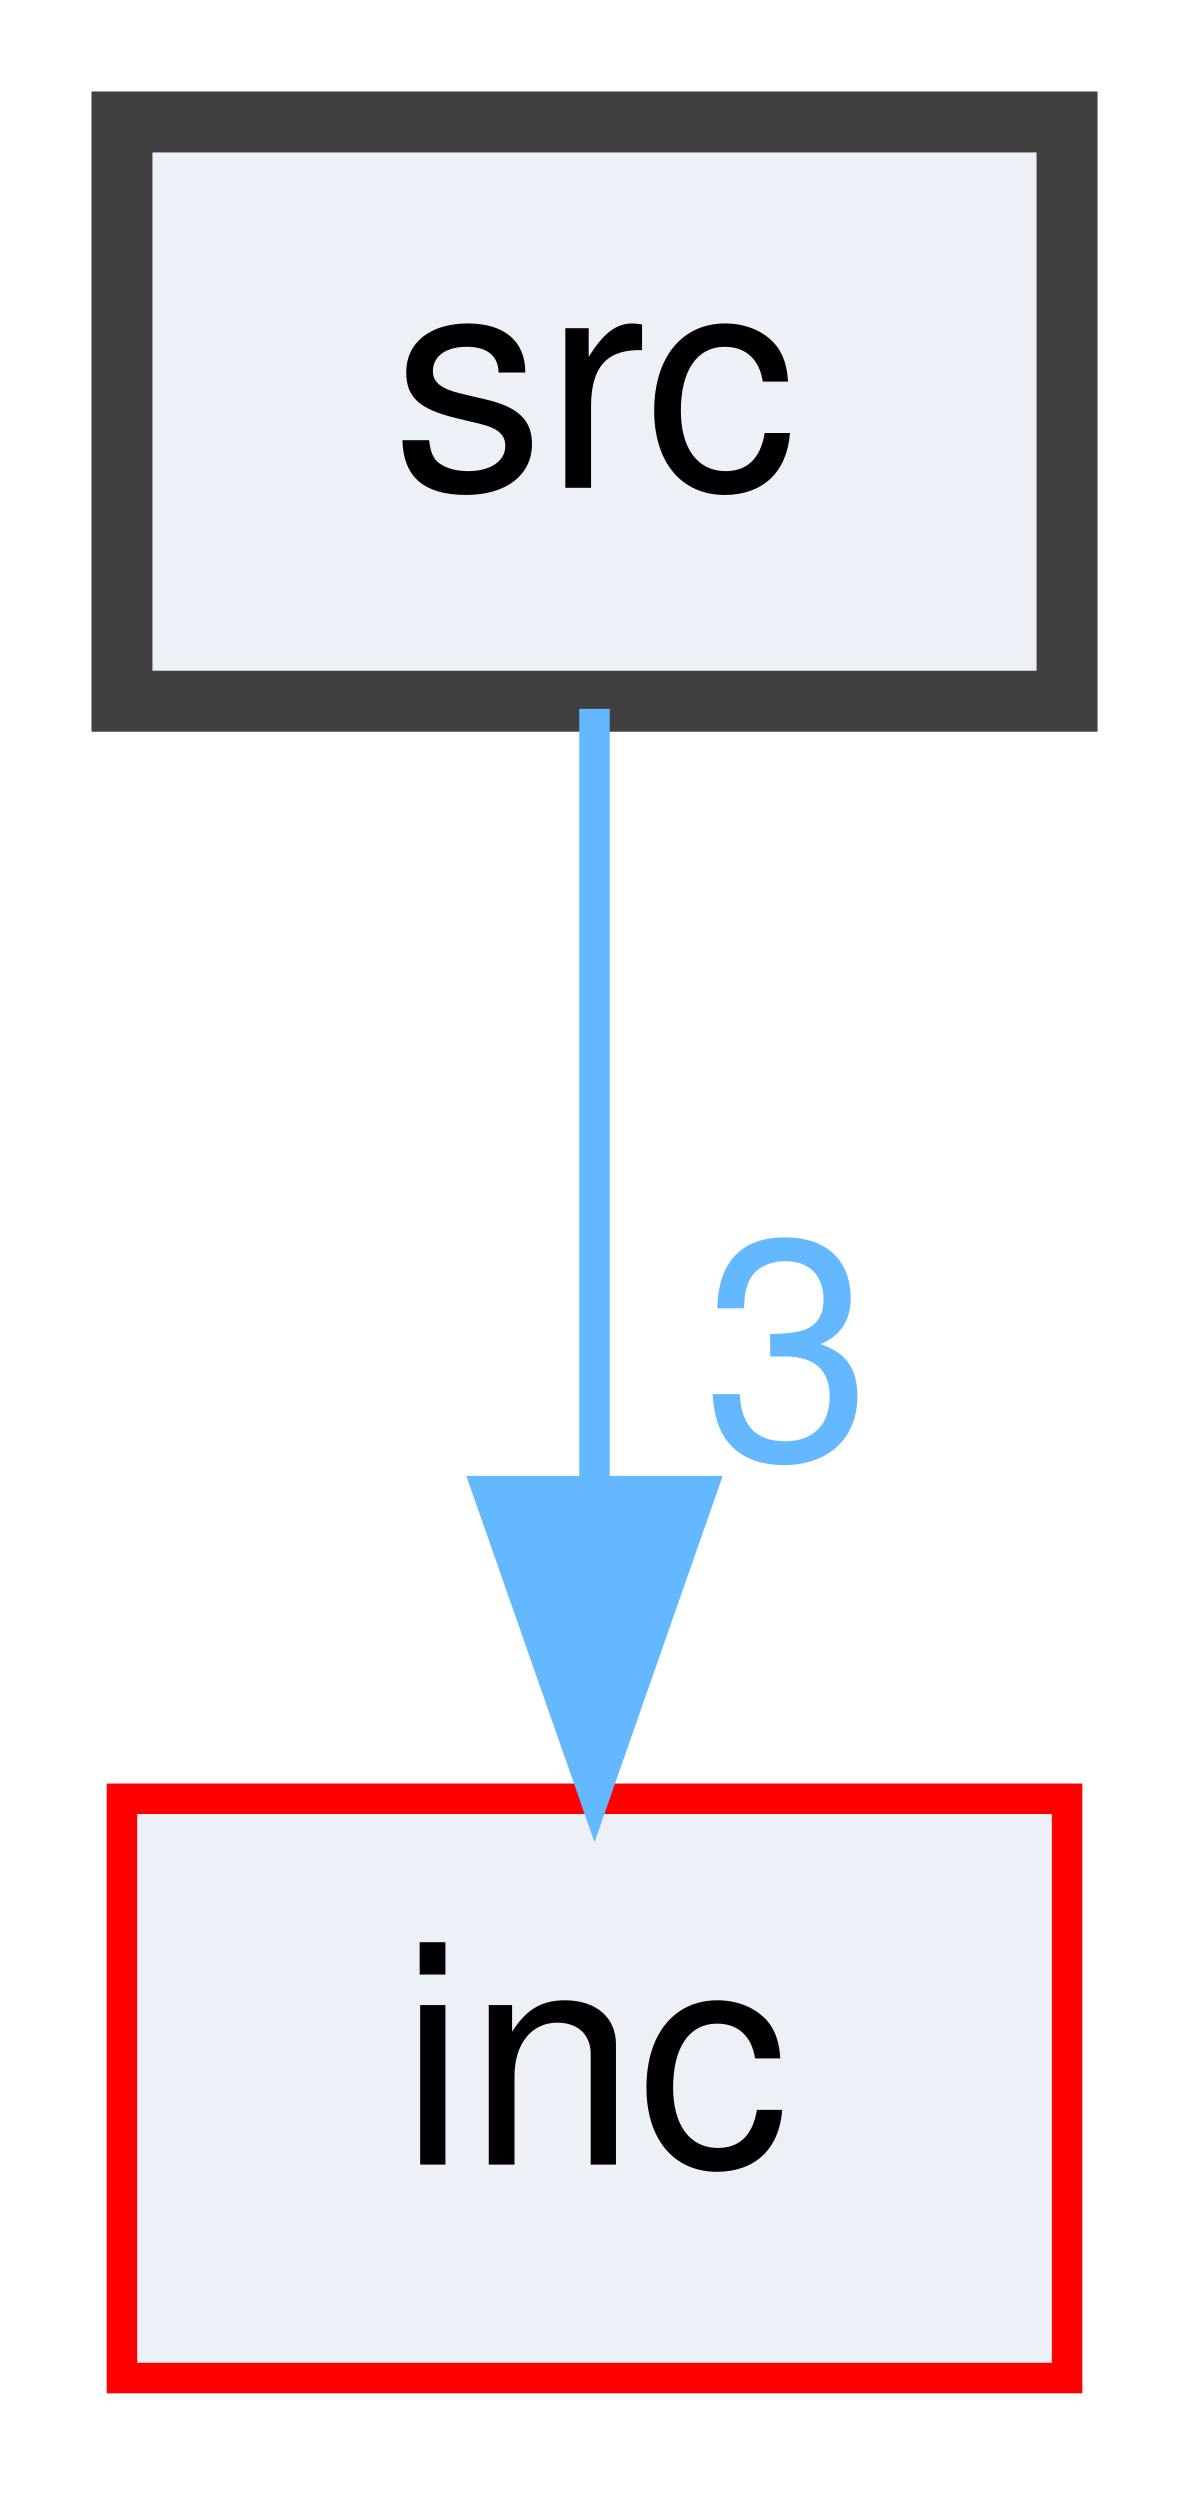
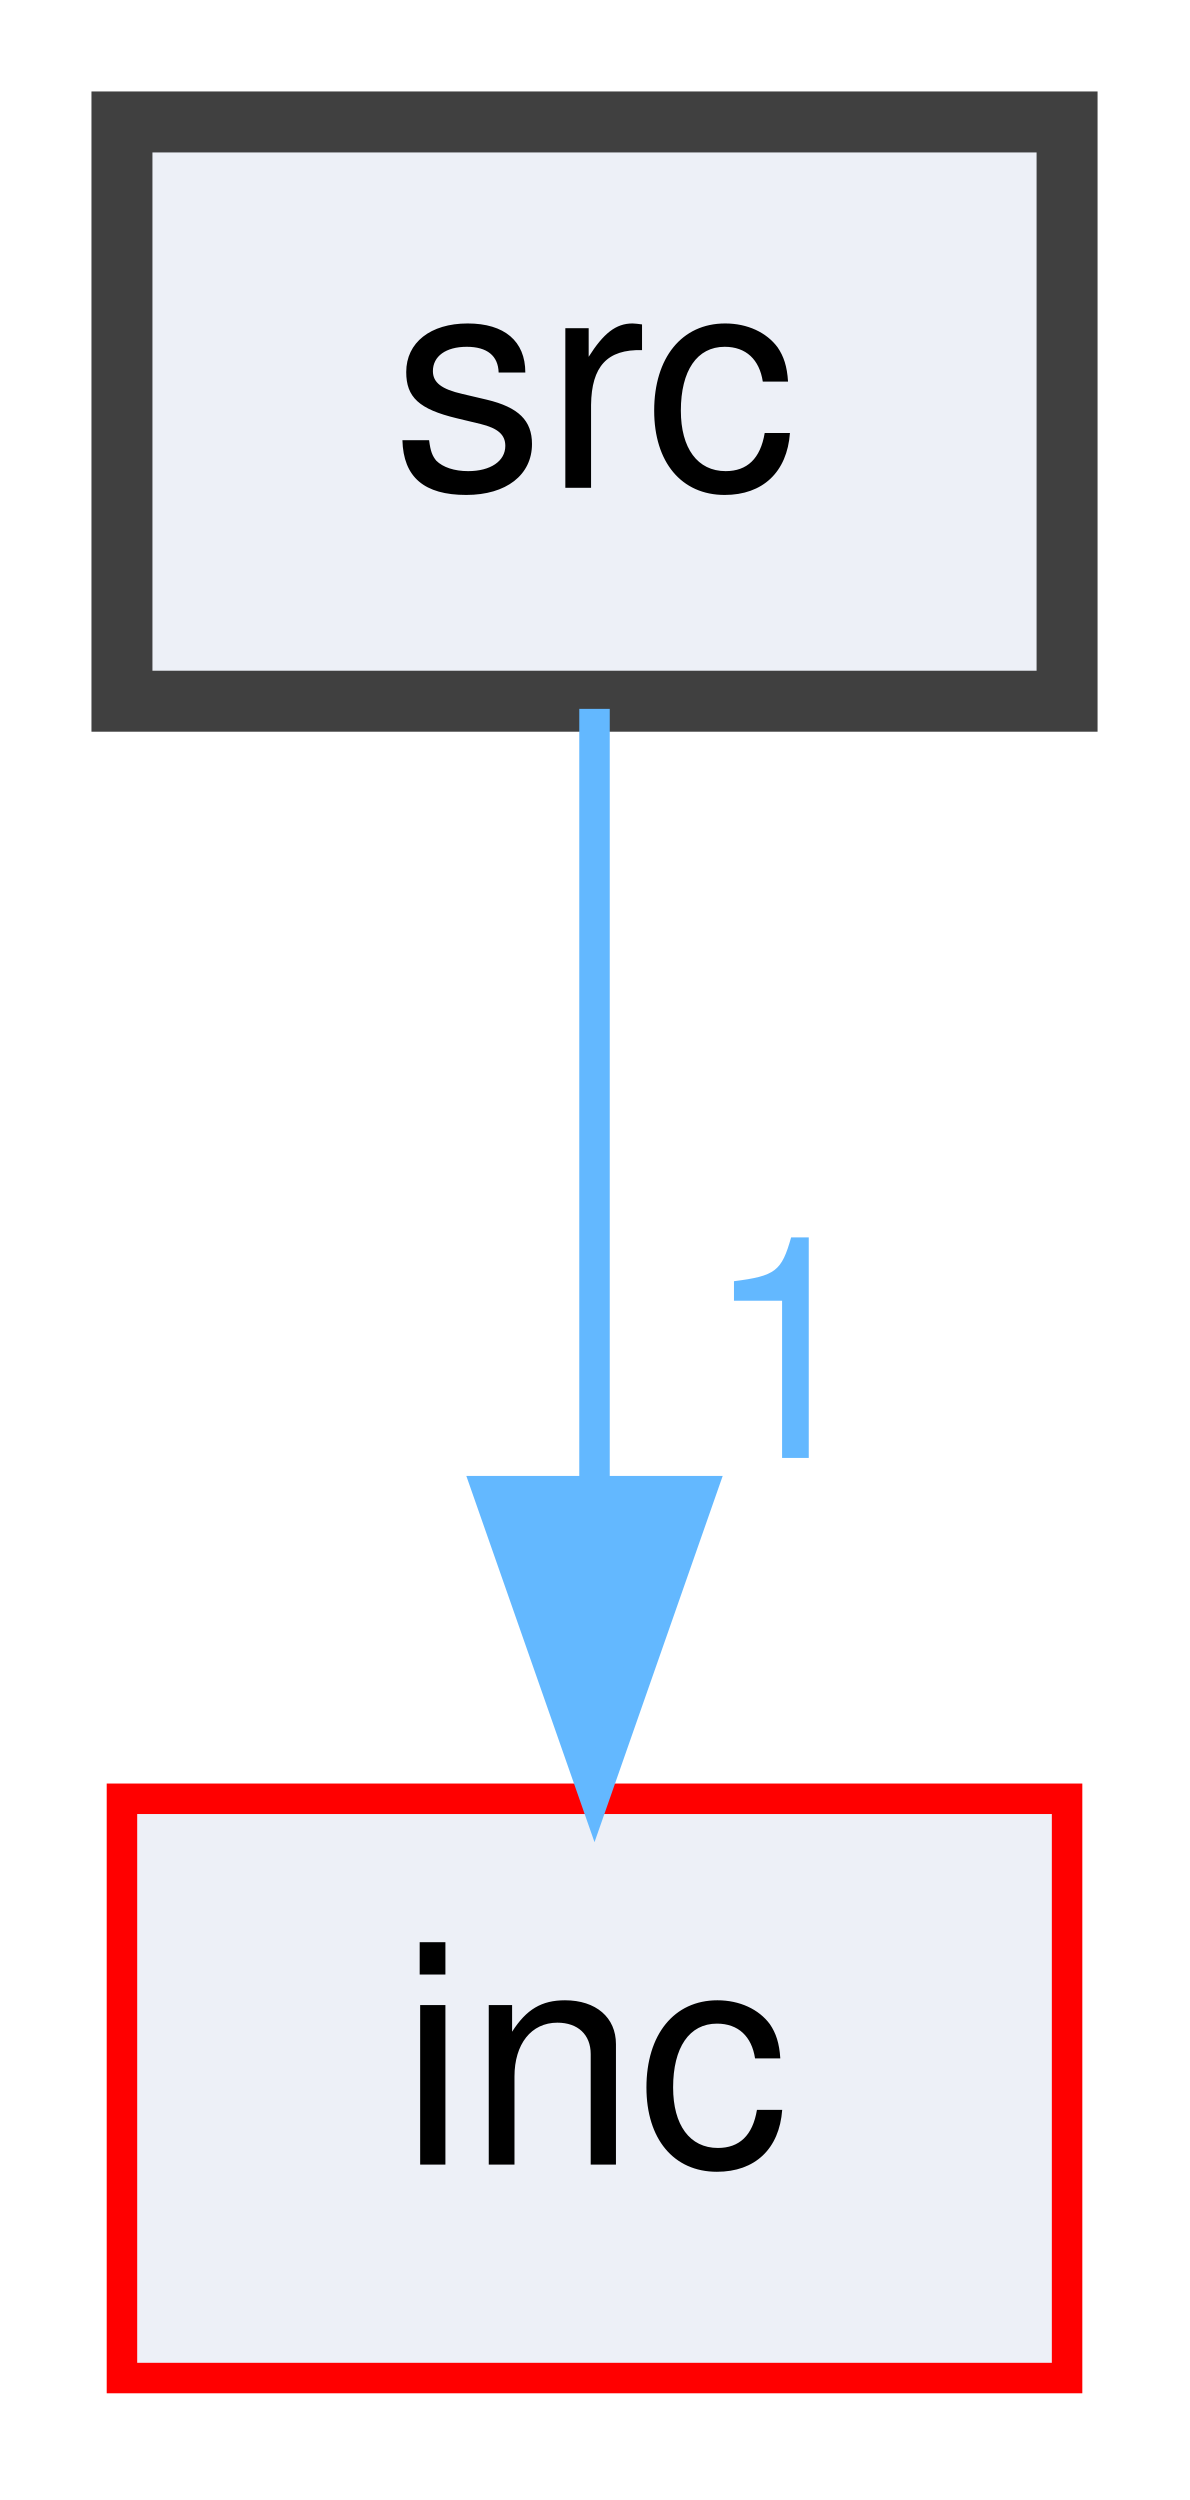
<svg xmlns="http://www.w3.org/2000/svg" xmlns:xlink="http://www.w3.org/1999/xlink" width="39pt" height="82pt" viewBox="0.00 0.00 39.00 82.00">
  <g id="graph0" class="graph" transform="scale(1 1) rotate(0) translate(4 78)">
    <g id="node1" class="node">
      <g id="a_node1">
        <a xlink:href="dir_68267d1309a1af8e8297ef4c3efbcdba.html" target="_top" xlink:title="src">
          <polygon fill="#edf0f7" stroke="#404040" stroke-width="2" points="31,-74 0,-74 0,-55 31,-55 31,-74" />
          <text text-anchor="middle" x="15.5" y="-62" font-family="Helvetica,sans-Serif" font-size="10.00">src</text>
        </a>
      </g>
    </g>
    <g id="node2" class="node">
      <g id="a_node2">
        <a xlink:href="dir_bfccd401955b95cf8c75461437045ac0.html" target="_top" xlink:title="inc">
          <polygon fill="#edf0f7" stroke="red" points="31,-19 0,-19 0,0 31,0 31,-19" />
          <text text-anchor="middle" x="15.5" y="-7" font-family="Helvetica,sans-Serif" font-size="10.00">inc</text>
        </a>
      </g>
    </g>
    <g id="edge1" class="edge">
      <g id="a_edge1">
        <a xlink:href="dir_000010_000005.html" target="_top">
          <path fill="none" stroke="#63b8ff" d="M15.5,-54.75C15.5,-47.8 15.5,-37.85 15.5,-29.13" />
          <polygon fill="#63b8ff" stroke="#63b8ff" points="19,-29.09 15.5,-19.09 12,-29.09 19,-29.09" />
        </a>
      </g>
      <g id="a_edge1-headlabel">
-         <a xlink:href="dir_000010_000005.html" target="_top" xlink:title="3">
-           <text text-anchor="middle" x="21.84" y="-30.18" font-family="Helvetica,sans-Serif" font-size="10.00" fill="#63b8ff">3</text>
+         <a xlink:href="dir_000010_000005.html" target="_top" xlink:title="1">
+           <text text-anchor="middle" x="21.84" y="-30.18" font-family="Helvetica,sans-Serif" font-size="10.00" fill="#63b8ff">1</text>
        </a>
      </g>
    </g>
  </g>
</svg>
